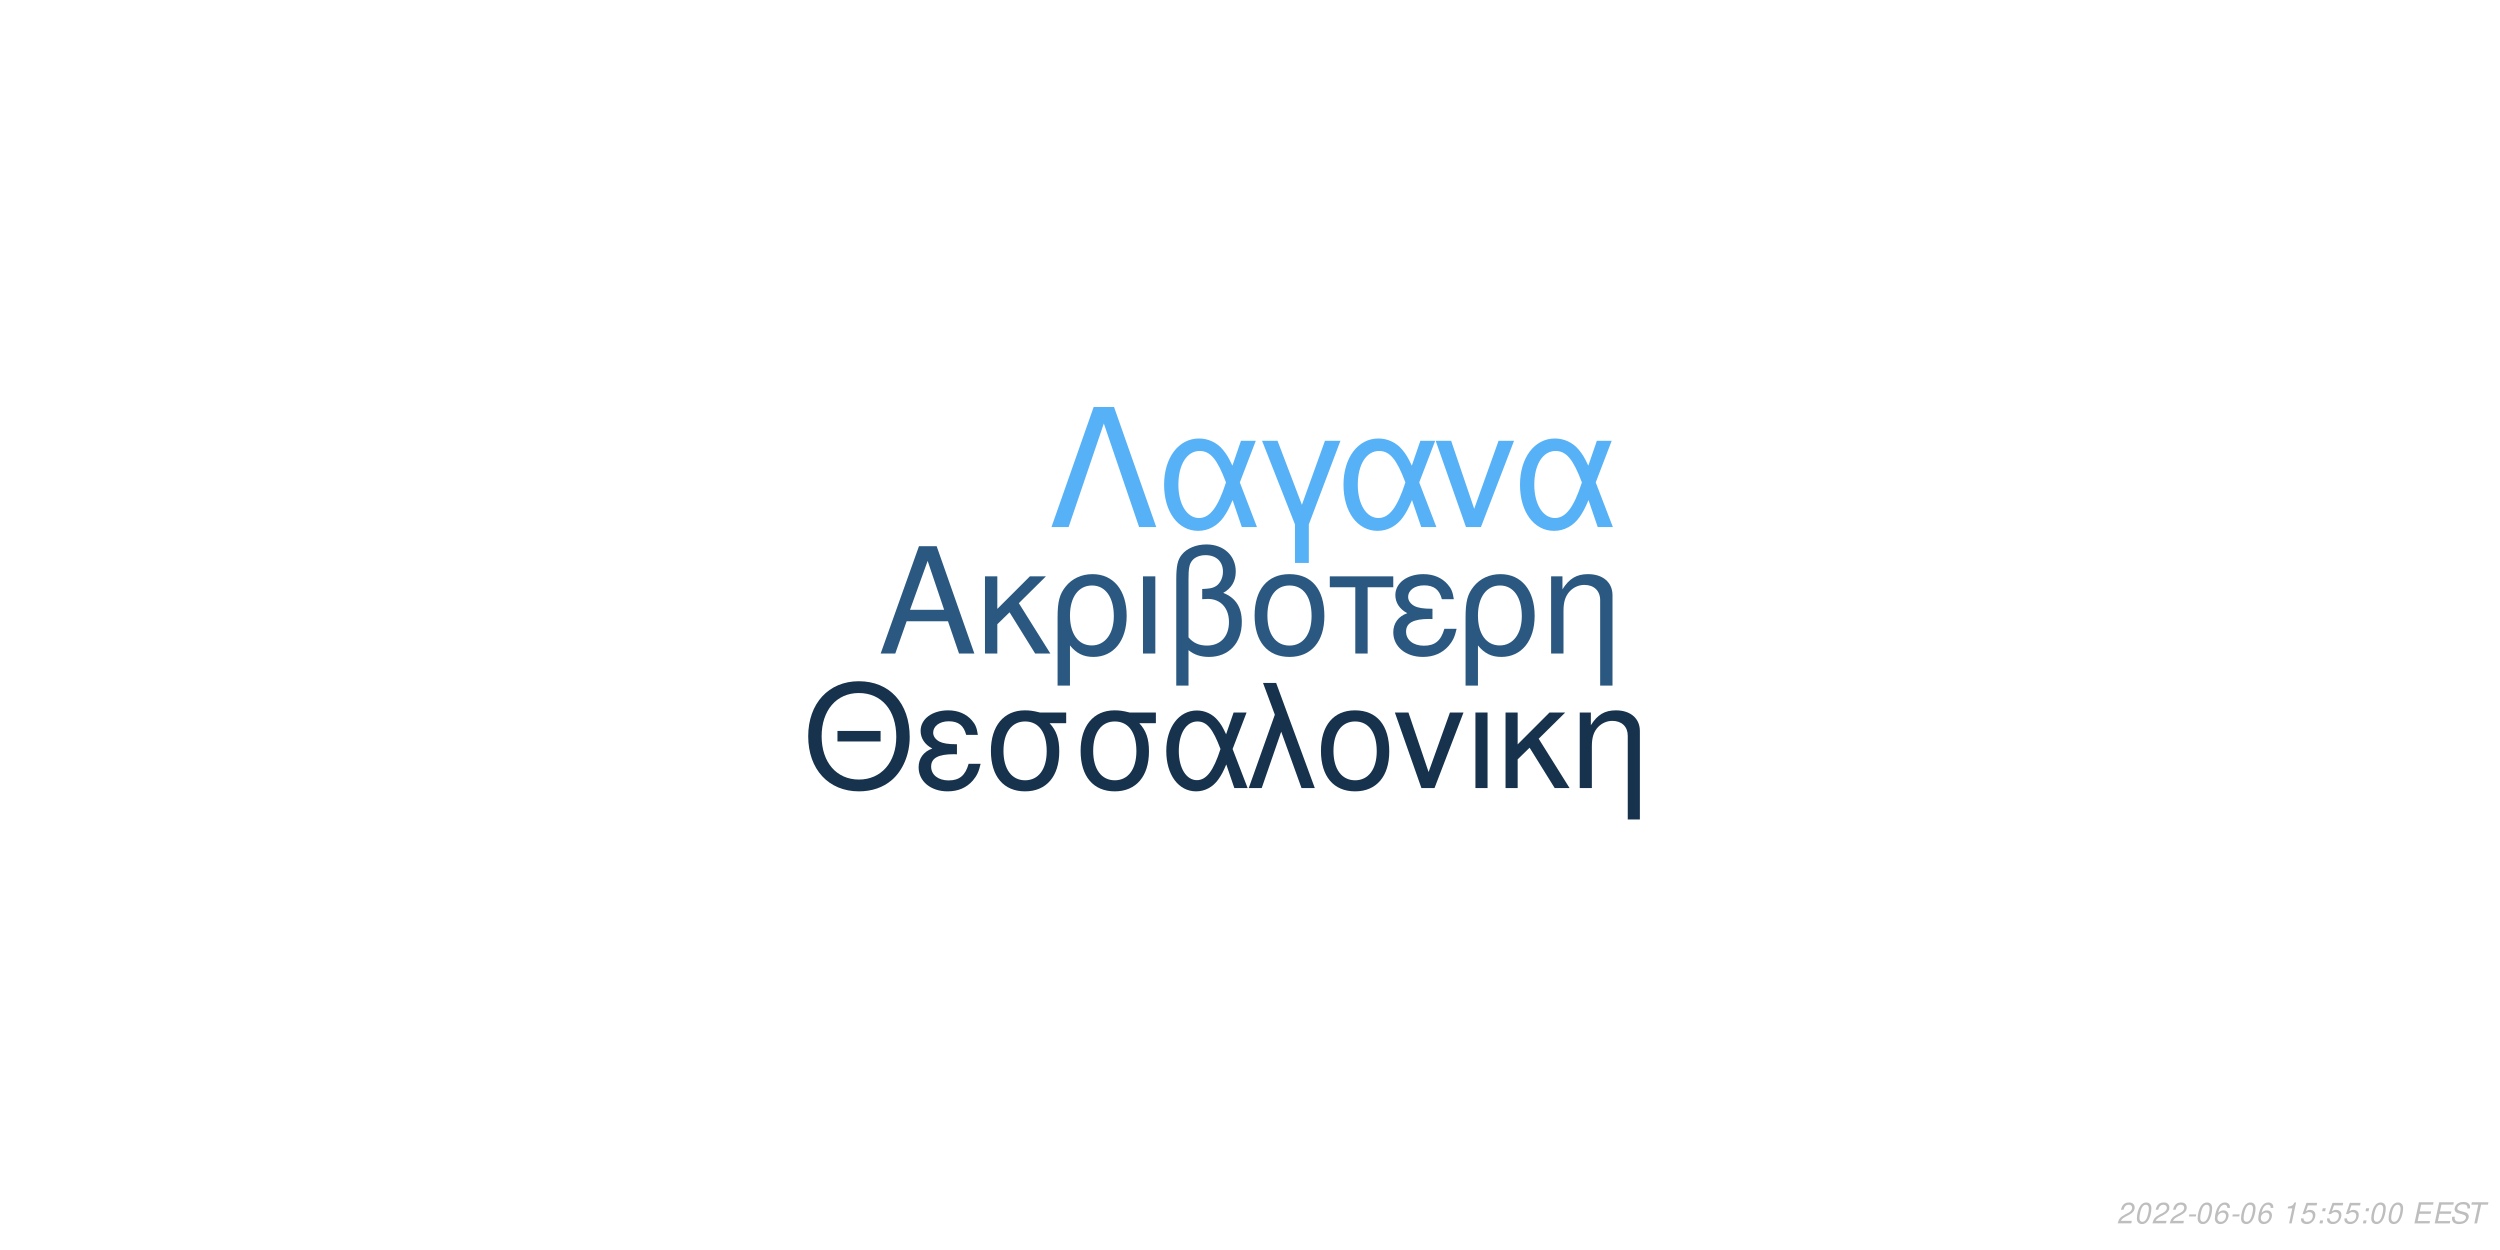
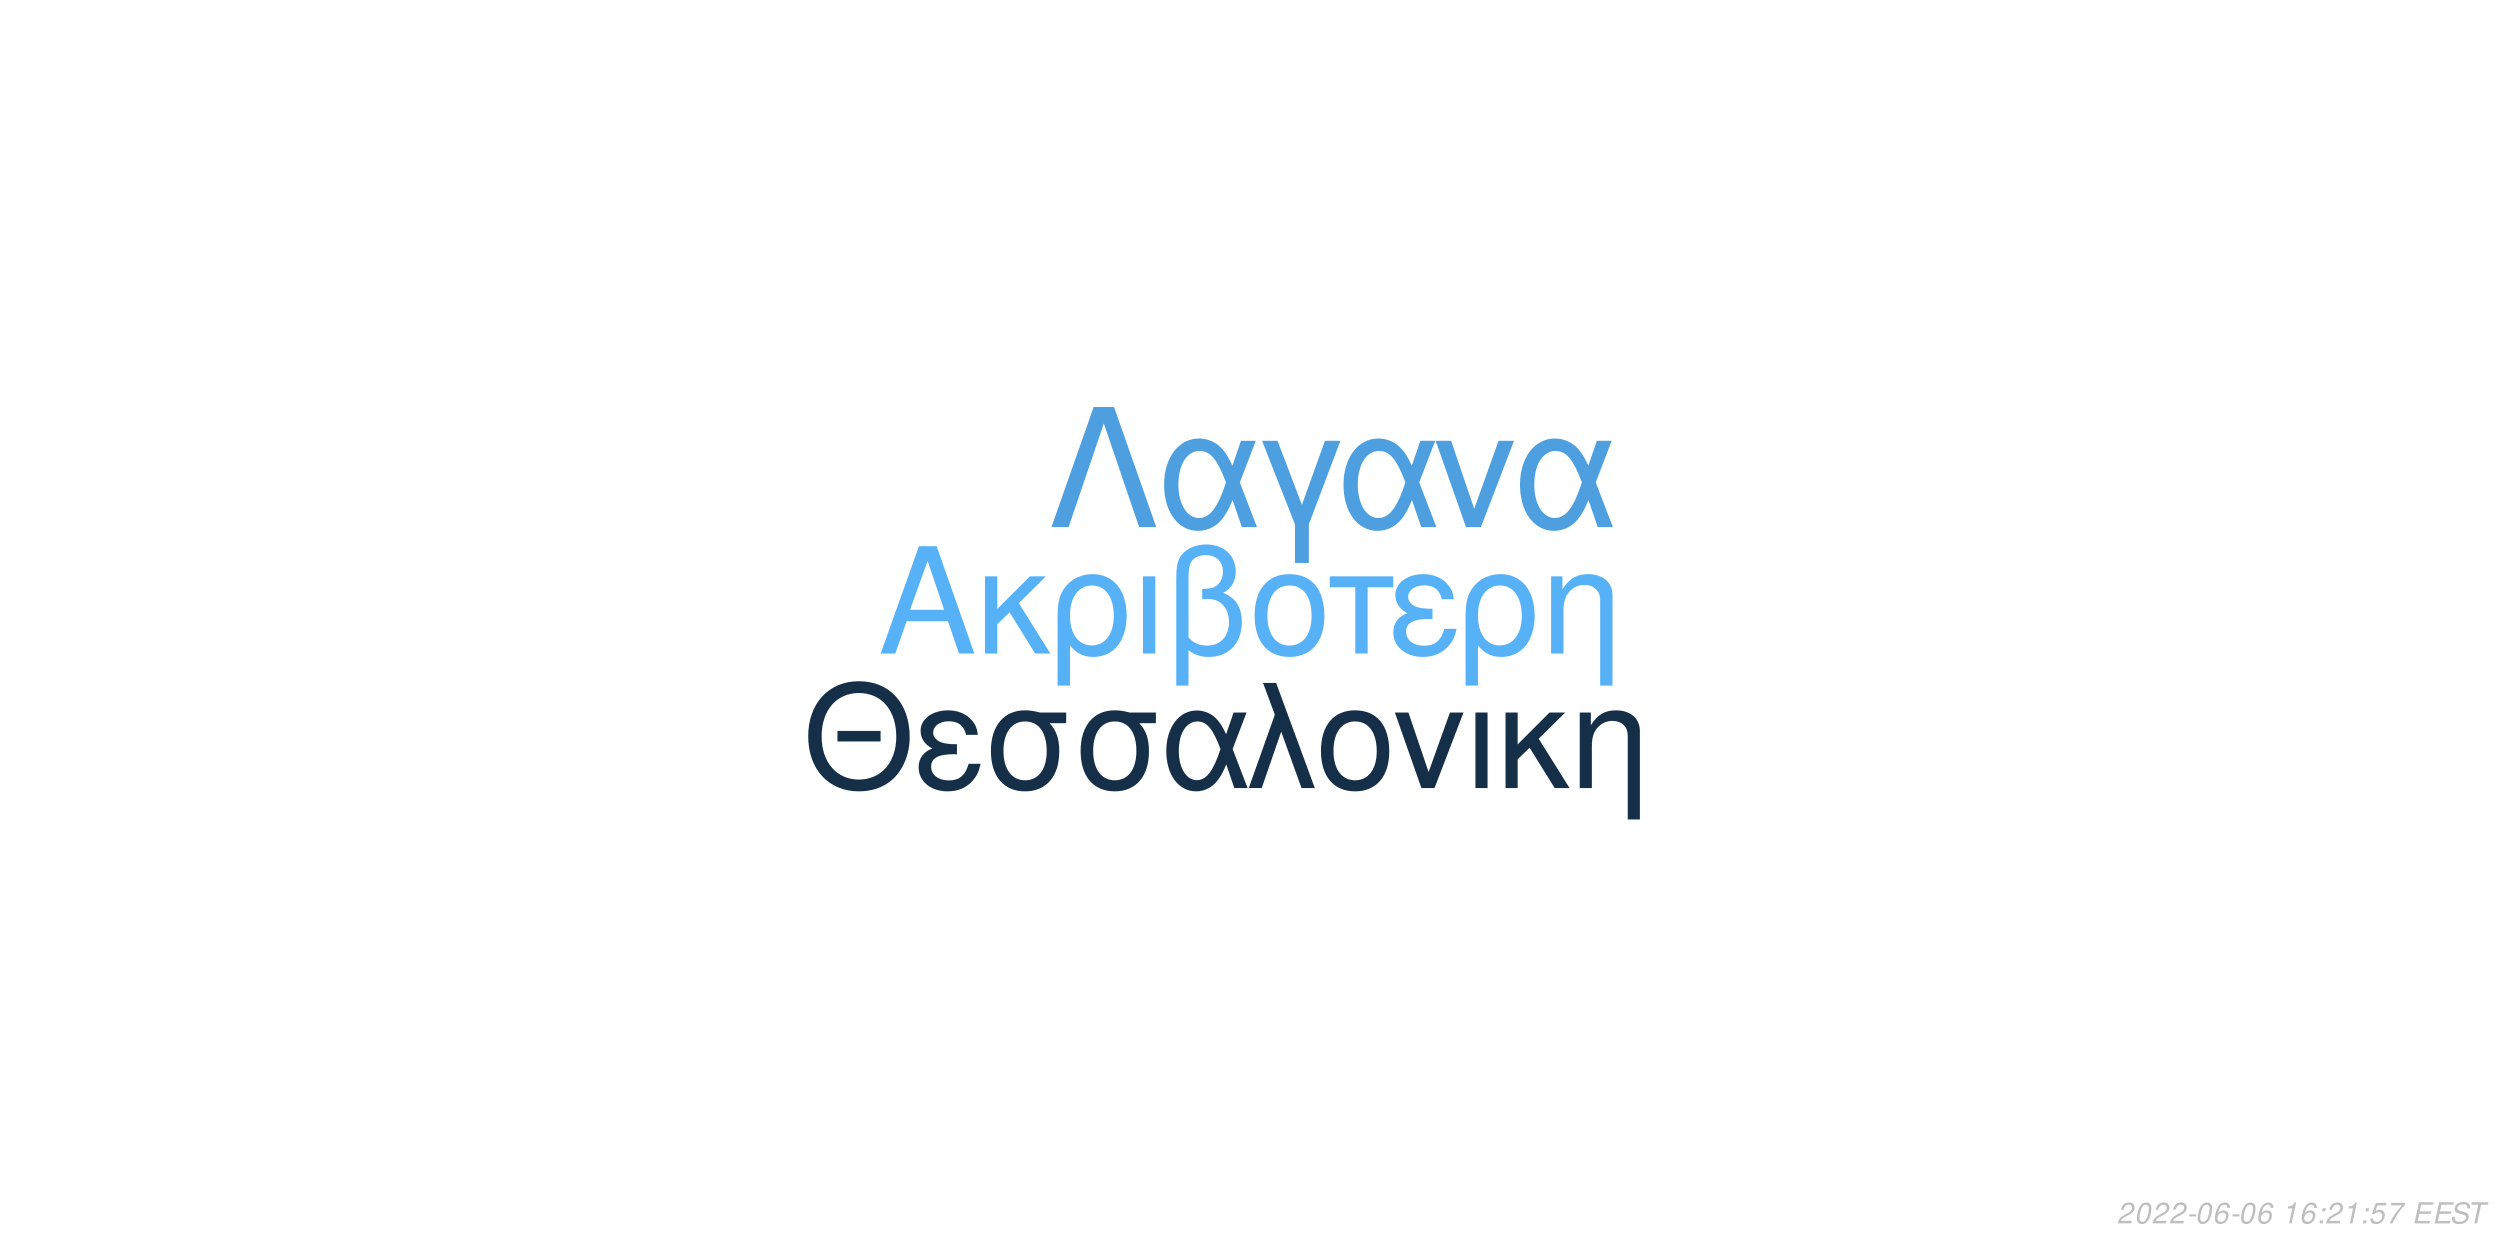
<svg xmlns="http://www.w3.org/2000/svg" xmlns:xlink="http://www.w3.org/1999/xlink" width="864pt" height="432pt" viewBox="0 0 864 432" version="1.1">
  <defs>
    <g>
      <symbol overflow="visible" id="glyph0-0">
        <path style="stroke:none;" d="" />
      </symbol>
      <symbol overflow="visible" id="glyph0-1">
        <path style="stroke:none;" d="M 24.125 -11.141 L 27.938 0 L 33.234 0 L 20.203 -37.094 L 14.094 -37.094 L 0.859 0 L 5.906 0 L 9.828 -11.141 Z M 22.797 -15.109 L 11 -15.109 L 17.094 -32.016 Z M 22.797 -15.109 " />
      </symbol>
      <symbol overflow="visible" id="glyph0-2">
        <path style="stroke:none;" d="M 7.172 -15.422 L 7.172 -26.672 L 2.906 -26.672 L 2.906 0 L 7.172 0 L 7.172 -10.125 L 11.406 -14.25 L 20.25 0 L 25.5 0 L 14.609 -17.406 L 23.969 -26.672 L 18.422 -26.672 Z M 7.172 -15.422 " />
      </symbol>
      <symbol overflow="visible" id="glyph0-3">
        <path style="stroke:none;" d="M 3 11.094 L 7.281 11.094 L 7.281 -2.797 C 9.516 -0.047 11.953 1.172 15.375 1.172 C 22.344 1.172 26.875 -4.422 26.875 -13.031 C 26.875 -21.891 22.297 -27.438 15.062 -27.438 C 11.297 -27.438 7.984 -25.906 5.797 -23.156 C 3.672 -20.516 3 -17.969 3 -12.359 Z M 14.906 -23.516 C 19.547 -23.516 22.438 -19.438 22.438 -12.922 C 22.438 -6.812 19.391 -2.797 14.812 -2.797 C 10.172 -2.797 7.281 -6.766 7.281 -13.125 C 7.281 -19.484 10.234 -23.516 14.906 -23.516 Z M 14.906 -23.516 " />
      </symbol>
      <symbol overflow="visible" id="glyph0-4">
        <path style="stroke:none;" d="M 3.516 0 L 7.781 0 L 7.781 -26.672 L 3.516 -26.672 Z M 3.516 0 " />
      </symbol>
      <symbol overflow="visible" id="glyph0-5">
        <path style="stroke:none;" d="M 4.016 11.094 L 8.25 11.094 L 8.25 -1.172 C 10.172 0.406 12.422 1.172 15.312 1.172 C 22.188 1.172 26.672 -3.609 26.672 -10.891 C 26.672 -15.984 24.578 -19.234 20.25 -20.969 C 23.109 -22.547 24.578 -25.031 24.578 -28.344 C 24.578 -33.844 20.406 -37.703 14.453 -37.703 C 10.938 -37.703 7.734 -36.391 6 -34.25 C 4.484 -32.422 4.016 -30.328 4.016 -25.391 Z M 8.25 -25.656 C 8.25 -29.359 8.5 -30.844 9.469 -32.062 C 10.375 -33.281 12.156 -34 14.094 -34 C 17.812 -34 20.156 -31.812 20.156 -28.297 C 20.156 -25.953 18.984 -23.812 17.297 -23.047 C 16.281 -22.547 15.469 -22.438 12.984 -22.297 L 12.984 -18.781 C 13.734 -18.828 14.344 -18.875 14.969 -18.875 C 19.344 -18.875 22.234 -15.719 22.234 -10.891 C 22.234 -5.906 19.281 -2.75 14.656 -2.75 C 11.953 -2.75 9.922 -3.609 8.25 -5.594 Z M 8.25 -25.656 " />
      </symbol>
      <symbol overflow="visible" id="glyph0-6">
        <path style="stroke:none;" d="M 14.094 -27.438 C 6.562 -27.438 2.094 -22.094 2.094 -13.125 C 2.094 -4.125 6.562 1.172 14.141 1.172 C 21.672 1.172 26.203 -4.172 26.203 -12.922 C 26.203 -22.188 21.828 -27.438 14.094 -27.438 Z M 14.141 -23.516 C 18.938 -23.516 21.781 -19.594 21.781 -12.984 C 21.781 -6.672 18.828 -2.75 14.141 -2.75 C 9.422 -2.75 6.516 -6.672 6.516 -13.125 C 6.516 -19.594 9.422 -23.516 14.141 -23.516 Z M 14.141 -23.516 " />
      </symbol>
      <symbol overflow="visible" id="glyph0-7">
        <path style="stroke:none;" d="M 7.891 0 L 12.156 0 L 12.156 -22.906 L 21.016 -22.906 L 21.016 -26.672 L -0.922 -26.672 L -0.922 -22.906 L 7.891 -22.906 Z M 7.891 0 " />
      </symbol>
      <symbol overflow="visible" id="glyph0-8">
        <path style="stroke:none;" d="M 14.562 -15.469 C 11.344 -15.469 9.562 -15.781 8.297 -16.438 C 6.922 -17.203 6.156 -18.328 6.156 -19.547 C 6.156 -21.891 8.453 -23.562 11.656 -23.562 C 15.062 -23.562 16.953 -22.094 17.812 -18.781 L 21.938 -18.781 C 21.578 -21.266 21.062 -22.5 19.797 -23.922 C 17.812 -26.203 14.906 -27.438 11.453 -27.438 C 5.797 -27.438 1.734 -24.375 1.734 -20.203 C 1.734 -17.609 3.156 -15.375 5.859 -13.938 C 2.797 -12.875 1.016 -10.484 1.016 -7.328 C 1.016 -2.391 5.297 1.172 11.25 1.172 C 14.969 1.172 17.906 -0.109 20.156 -2.641 C 21.578 -4.328 22.297 -5.797 22.906 -8.547 L 18.672 -8.547 C 17.5 -4.422 15.422 -2.703 11.609 -2.703 C 7.938 -2.703 5.438 -4.688 5.438 -7.578 C 5.438 -10.578 7.938 -11.953 13.484 -11.953 C 13.641 -11.953 14.094 -11.953 14.562 -11.906 Z M 14.562 -15.469 " />
      </symbol>
      <symbol overflow="visible" id="glyph0-9">
        <path style="stroke:none;" d="M 3.562 -26.672 L 3.562 0 L 7.844 0 L 7.844 -14.703 C 7.844 -17.906 8.5 -19.891 10.031 -21.531 C 11.406 -22.953 13.188 -23.719 15.062 -23.719 C 18.375 -23.719 20.516 -21.672 20.516 -18.469 L 20.516 11.094 L 24.781 11.094 L 24.781 -20.156 C 24.781 -24.578 21.469 -27.438 16.328 -27.438 C 12.359 -27.438 9.828 -25.906 7.484 -22.188 L 7.484 -26.672 Z M 3.562 -26.672 " />
      </symbol>
      <symbol overflow="visible" id="glyph1-0">
        <path style="stroke:none;" d="" />
      </symbol>
      <symbol overflow="visible" id="glyph1-1">
        <path style="stroke:none;" d="M 26.859 -19.734 L 11.953 -19.734 L 11.953 -16.094 L 26.859 -16.094 Z M 19.328 -36.922 C 8.922 -36.922 1.844 -29.25 1.844 -17.891 C 1.844 -6.484 8.875 1.141 19.391 1.141 C 23.812 1.141 27.703 -0.203 30.641 -2.688 C 34.578 -6.031 36.922 -11.656 36.922 -17.594 C 36.922 -29.297 30 -36.922 19.328 -36.922 Z M 19.328 -32.844 C 27.203 -32.844 32.281 -26.906 32.281 -17.688 C 32.281 -8.922 27.062 -2.938 19.391 -2.938 C 11.609 -2.938 6.484 -8.922 6.484 -17.891 C 6.484 -26.859 11.609 -32.844 19.328 -32.844 Z M 19.328 -32.844 " />
      </symbol>
      <symbol overflow="visible" id="glyph1-2">
        <path style="stroke:none;" d="M 14.25 -15.141 C 11.109 -15.141 9.375 -15.453 8.125 -16.094 C 6.781 -16.844 6.031 -17.938 6.031 -19.141 C 6.031 -21.422 8.266 -23.078 11.406 -23.078 C 14.75 -23.078 16.594 -21.625 17.438 -18.391 L 21.469 -18.391 C 21.125 -20.828 20.625 -22.031 19.391 -23.422 C 17.438 -25.656 14.594 -26.859 11.219 -26.859 C 5.688 -26.859 1.688 -23.875 1.688 -19.781 C 1.688 -17.234 3.094 -15.047 5.734 -13.656 C 2.734 -12.609 1 -10.266 1 -7.172 C 1 -2.344 5.188 1.141 11.016 1.141 C 14.656 1.141 17.547 -0.094 19.734 -2.594 C 21.125 -4.234 21.828 -5.688 22.422 -8.375 L 18.281 -8.375 C 17.141 -4.328 15.094 -2.641 11.359 -2.641 C 7.766 -2.641 5.328 -4.578 5.328 -7.422 C 5.328 -10.359 7.766 -11.703 13.203 -11.703 C 13.359 -11.703 13.797 -11.703 14.25 -11.656 Z M 14.25 -15.141 " />
      </symbol>
      <symbol overflow="visible" id="glyph1-3">
        <path style="stroke:none;" d="M 29 -26.109 L 19.938 -26.109 C 17.594 -26.703 16.438 -26.859 14.703 -26.859 C 7.469 -26.859 2.984 -21.469 2.984 -12.859 C 2.984 -4.031 7.375 1.141 14.797 1.141 C 22.172 1.141 26.609 -4.078 26.609 -12.656 C 26.609 -17.047 25.656 -19.828 23.266 -22.422 L 29 -22.422 Z M 14.797 -23.016 C 19.531 -23.016 22.266 -19.234 22.266 -12.75 C 22.266 -6.531 19.438 -2.688 14.797 -2.688 C 10.172 -2.688 7.328 -6.531 7.328 -12.859 C 7.328 -19.188 10.172 -23.016 14.797 -23.016 Z M 14.797 -23.016 " />
      </symbol>
      <symbol overflow="visible" id="glyph1-4">
        <path style="stroke:none;" d="M 29.344 -26.109 L 24.859 -26.109 L 22.266 -18.578 C 21.125 -21.031 20.484 -22.125 19.328 -23.469 C 17.547 -25.609 14.906 -26.812 12.156 -26.812 C 5.984 -26.812 1.594 -20.984 1.594 -12.812 C 1.594 -4.578 5.828 1.141 11.906 1.141 C 14.953 1.141 17.734 -0.344 19.625 -3.047 C 20.672 -4.531 21.281 -5.688 22.328 -8.172 L 25.109 0 L 29.703 0 L 24.516 -13.5 Z M 20.328 -13.5 C 17.891 -5.922 15.453 -2.734 12.156 -2.734 C 8.516 -2.734 5.922 -6.922 5.922 -12.812 C 5.922 -18.938 8.516 -23.016 12.359 -23.016 C 15.594 -23.016 17.688 -20.531 20.328 -13.5 Z M 20.328 -13.5 " />
      </symbol>
      <symbol overflow="visible" id="glyph1-5">
        <path style="stroke:none;" d="M 1.094 0 L 5.578 0 L 12.312 -19.484 L 19.328 0 L 23.922 0 L 10.562 -36.328 L 6.031 -36.328 L 10.109 -25.359 Z M 1.094 0 " />
      </symbol>
      <symbol overflow="visible" id="glyph1-6">
        <path style="stroke:none;" d="M 13.797 -26.859 C 6.422 -26.859 2.047 -21.625 2.047 -12.859 C 2.047 -4.031 6.422 1.141 13.859 1.141 C 21.234 1.141 25.656 -4.078 25.656 -12.656 C 25.656 -21.719 21.375 -26.859 13.797 -26.859 Z M 13.859 -23.016 C 18.531 -23.016 21.328 -19.188 21.328 -12.703 C 21.328 -6.531 18.438 -2.688 13.859 -2.688 C 9.219 -2.688 6.375 -6.531 6.375 -12.859 C 6.375 -19.188 9.219 -23.016 13.859 -23.016 Z M 13.859 -23.016 " />
      </symbol>
      <symbol overflow="visible" id="glyph1-7">
        <path style="stroke:none;" d="M 14.297 0 L 24.312 -26.109 L 19.625 -26.109 L 12.25 -5.531 L 5.281 -26.109 L 0.594 -26.109 L 9.766 0 Z M 14.297 0 " />
      </symbol>
      <symbol overflow="visible" id="glyph1-8">
        <path style="stroke:none;" d="M 3.438 0 L 7.625 0 L 7.625 -26.109 L 3.438 -26.109 Z M 3.438 0 " />
      </symbol>
      <symbol overflow="visible" id="glyph1-9">
        <path style="stroke:none;" d="M 7.031 -15.094 L 7.031 -26.109 L 2.844 -26.109 L 2.844 0 L 7.031 0 L 7.031 -9.922 L 11.156 -13.953 L 19.828 0 L 24.969 0 L 14.297 -17.047 L 23.469 -26.109 L 18.031 -26.109 Z M 7.031 -15.094 " />
      </symbol>
      <symbol overflow="visible" id="glyph1-10">
        <path style="stroke:none;" d="M 3.484 -26.109 L 3.484 0 L 7.672 0 L 7.672 -14.406 C 7.672 -17.547 8.328 -19.484 9.812 -21.078 C 11.156 -22.469 12.906 -23.219 14.75 -23.219 C 17.984 -23.219 20.078 -21.234 20.078 -18.094 L 20.078 10.859 L 24.266 10.859 L 24.266 -19.734 C 24.266 -24.062 21.031 -26.859 16 -26.859 C 12.109 -26.859 9.609 -25.359 7.328 -21.719 L 7.328 -26.109 Z M 3.484 -26.109 " />
      </symbol>
      <symbol overflow="visible" id="glyph2-0">
        <path style="stroke:none;" d="" />
      </symbol>
      <symbol overflow="visible" id="glyph2-1">
        <path style="stroke:none;" d="M 22.531 -41.484 L 15.484 -41.484 L 0.906 0 L 6.828 0 L 19 -35.797 L 31.188 0 L 37.109 0 Z M 22.531 -41.484 " />
      </symbol>
      <symbol overflow="visible" id="glyph2-2">
        <path style="stroke:none;" d="M 33.516 -29.812 L 28.391 -29.812 L 25.438 -21.219 C 24.125 -24.016 23.391 -25.266 22.078 -26.797 C 20.031 -29.25 17.016 -30.609 13.891 -30.609 C 6.828 -30.609 1.828 -23.953 1.828 -14.625 C 1.828 -5.234 6.656 1.312 13.594 1.312 C 17.078 1.312 20.266 -0.391 22.422 -3.469 C 23.609 -5.172 24.297 -6.484 25.5 -9.328 L 28.688 0 L 33.922 0 L 28 -15.422 Z M 23.219 -15.422 C 20.422 -6.766 17.641 -3.125 13.891 -3.125 C 9.734 -3.125 6.766 -7.906 6.766 -14.625 C 6.766 -21.625 9.734 -26.297 14.109 -26.297 C 17.812 -26.297 20.203 -23.453 23.219 -15.422 Z M 23.219 -15.422 " />
      </symbol>
      <symbol overflow="visible" id="glyph2-3">
        <path style="stroke:none;" d="M 12.062 12.406 L 16.844 12.406 L 16.844 -0.906 L 27.766 -29.812 L 22.422 -29.812 L 14.453 -7.688 L 6.031 -29.812 L 0.688 -29.812 L 12.062 -0.906 Z M 12.062 12.406 " />
      </symbol>
      <symbol overflow="visible" id="glyph2-4">
        <path style="stroke:none;" d="M 16.328 0 L 27.766 -29.812 L 22.422 -29.812 L 14 -6.312 L 6.031 -29.812 L 0.688 -29.812 L 11.156 0 Z M 16.328 0 " />
      </symbol>
      <symbol overflow="visible" id="glyph3-0">
        <path style="stroke:none;" d="" />
      </symbol>
      <symbol overflow="visible" id="glyph3-1">
        <path style="stroke:none;" d="M 5.234 -0.875 L 1.469 -0.875 C 1.641 -1.375 2.203 -1.891 3.109 -2.344 L 4.234 -2.938 C 5.562 -3.625 6.219 -4.469 6.219 -5.484 C 6.219 -5.938 6.062 -6.359 5.797 -6.656 C 5.469 -7.047 4.984 -7.234 4.312 -7.234 C 2.766 -7.234 1.891 -6.453 1.484 -4.734 L 2.375 -4.734 C 2.484 -5.188 2.609 -5.484 2.797 -5.75 C 3.094 -6.203 3.609 -6.453 4.188 -6.453 C 4.891 -6.453 5.344 -6.031 5.344 -5.375 C 5.344 -4.703 4.859 -4.094 4.016 -3.656 L 2.984 -3.125 C 1.234 -2.188 0.797 -1.656 0.344 -0.016 L 5.047 -0.016 Z M 5.234 -0.875 " />
      </symbol>
      <symbol overflow="visible" id="glyph3-2">
        <path style="stroke:none;" d="M 4.203 -7.234 C 3.375 -7.234 2.688 -6.812 2.125 -5.984 C 1.484 -5.047 0.984 -3.188 0.984 -1.734 C 0.984 -1.109 1.172 -0.562 1.484 -0.266 C 1.797 0.047 2.281 0.234 2.766 0.234 C 3.625 0.234 4.281 -0.156 4.859 -1.016 C 5.516 -1.953 6 -3.797 6 -5.266 C 6 -6.5 5.328 -7.234 4.203 -7.234 Z M 4.094 -6.453 C 4.734 -6.453 5.125 -5.984 5.125 -5.156 C 5.125 -4.203 4.781 -2.625 4.406 -1.812 C 3.984 -0.938 3.516 -0.547 2.875 -0.547 C 2.25 -0.547 1.875 -1.031 1.875 -1.828 C 1.875 -2.797 2.203 -4.344 2.594 -5.203 C 2.984 -6.047 3.453 -6.453 4.094 -6.453 Z M 4.094 -6.453 " />
      </symbol>
      <symbol overflow="visible" id="glyph3-3">
        <path style="stroke:none;" d="M 3.516 -3.125 L 1.125 -3.125 L 0.969 -2.406 L 3.359 -2.406 Z M 3.516 -3.125 " />
      </symbol>
      <symbol overflow="visible" id="glyph3-4">
        <path style="stroke:none;" d="M 6.125 -5.344 L 6.141 -5.625 C 6.141 -6.609 5.453 -7.234 4.391 -7.234 C 3.438 -7.234 2.641 -6.719 2.016 -5.703 C 1.422 -4.781 0.938 -2.953 0.938 -1.688 C 0.938 -0.516 1.688 0.234 2.859 0.234 C 3.703 0.234 4.438 -0.156 5 -0.875 C 5.406 -1.422 5.672 -2.156 5.672 -2.766 C 5.672 -3.812 4.969 -4.5 3.906 -4.5 C 3.234 -4.5 2.672 -4.234 2.094 -3.625 C 2.406 -5.375 3.234 -6.453 4.25 -6.453 C 4.703 -6.453 5.062 -6.234 5.172 -5.844 C 5.203 -5.719 5.234 -5.578 5.25 -5.344 Z M 3.656 -3.734 C 4.344 -3.734 4.797 -3.281 4.797 -2.625 C 4.797 -1.469 3.984 -0.547 2.984 -0.547 C 2.297 -0.547 1.812 -1.047 1.812 -1.766 C 1.812 -2.859 2.625 -3.734 3.656 -3.734 Z M 3.656 -3.734 " />
      </symbol>
      <symbol overflow="visible" id="glyph3-5">
        <path style="stroke:none;" d="" />
      </symbol>
      <symbol overflow="visible" id="glyph3-6">
        <path style="stroke:none;" d="M 3.703 -5.188 L 2.594 0 L 3.469 0 L 5.016 -7.234 L 4.438 -7.234 C 3.906 -6.156 3.688 -6.016 2.234 -5.812 L 2.109 -5.188 Z M 3.703 -5.188 " />
      </symbol>
      <symbol overflow="visible" id="glyph3-7">
+         <path style="stroke:none;" d="M 2.359 -1.031 L 1.312 -1.031 L 1.094 0 L 2.141 0 Z M 3.266 -5.234 L 2.219 -5.234 L 2 -4.203 L 3.047 -4.203 Z M 3.266 -5.234 " />
+       </symbol>
+       <symbol overflow="visible" id="glyph3-8">
        <path style="stroke:none;" d="M 6.297 -7.094 L 2.594 -7.094 L 1.234 -3.234 L 2.047 -3.234 C 2.656 -3.766 2.938 -3.906 3.531 -3.906 C 4.328 -3.906 4.797 -3.453 4.797 -2.688 C 4.797 -1.438 3.969 -0.547 2.828 -0.547 C 2.031 -0.547 1.609 -0.938 1.578 -1.734 L 0.703 -1.734 L 0.703 -1.516 C 0.703 -0.938 0.844 -0.547 1.188 -0.266 C 1.562 0.062 2.078 0.234 2.703 0.234 C 3.656 0.234 4.391 -0.156 4.984 -0.922 C 5.422 -1.5 5.672 -2.234 5.672 -2.953 C 5.672 -4 4.938 -4.672 3.812 -4.672 C 3.328 -4.672 2.906 -4.547 2.406 -4.234 L 3.109 -6.219 L 6.109 -6.219 Z M 6.297 -7.094 " />
      </symbol>
-       <symbol overflow="visible" id="glyph3-8">
-         <path style="stroke:none;" d="M 2.359 -1.031 L 1.312 -1.031 L 1.094 0 L 2.141 0 Z M 3.266 -5.234 L 2.219 -5.234 L 2 -4.203 L 3.047 -4.203 Z M 3.266 -5.234 " />
+       <symbol overflow="visible" id="glyph3-9">
+         <path style="stroke:none;" d="M 6.703 -7.094 L 1.953 -7.094 L 1.766 -6.219 L 5.594 -6.219 C 3.344 -3.688 2.266 -2.109 1.375 0 L 2.344 0 C 3.031 -1.906 4.828 -4.594 6.547 -6.281 Z M 6.703 -7.094 " />
      </symbol>
-       <symbol overflow="visible" id="glyph3-9">
+       <symbol overflow="visible" id="glyph3-10">
        <path style="stroke:none;" d="M 2.547 -3.312 L 6.5 -3.312 L 6.688 -4.141 L 2.719 -4.141 L 3.219 -6.469 L 7.344 -6.469 L 7.516 -7.297 L 2.453 -7.297 L 0.906 0 L 6.125 0 L 6.297 -0.812 L 2.016 -0.812 Z M 2.547 -3.312 " />
      </symbol>
-       <symbol overflow="visible" id="glyph3-10">
+       <symbol overflow="visible" id="glyph3-11">
        <path style="stroke:none;" d="M 7.062 -5.156 C 7.125 -5.438 7.141 -5.562 7.141 -5.703 C 7.141 -6.156 6.938 -6.594 6.594 -6.891 C 6.188 -7.25 5.656 -7.406 4.875 -7.406 C 3.844 -7.406 3.047 -7.125 2.5 -6.562 C 2.094 -6.141 1.781 -5.438 1.781 -4.922 C 1.781 -4.297 2.219 -3.766 2.891 -3.562 L 4.594 -3.094 C 5.406 -2.859 5.734 -2.578 5.734 -2.094 C 5.734 -1.781 5.547 -1.406 5.266 -1.141 C 4.844 -0.766 4.266 -0.578 3.453 -0.578 C 2.328 -0.578 1.812 -0.984 1.812 -1.906 C 1.812 -2.047 1.812 -2.125 1.844 -2.312 L 0.984 -2.312 C 0.906 -2.062 0.891 -1.906 0.891 -1.688 C 0.891 -0.484 1.797 0.234 3.297 0.234 C 4.359 0.234 5.234 -0.062 5.812 -0.609 C 6.344 -1.078 6.688 -1.797 6.688 -2.375 C 6.688 -2.641 6.609 -2.906 6.453 -3.156 C 6.234 -3.5 5.938 -3.703 5.469 -3.828 L 3.75 -4.312 C 2.984 -4.547 2.734 -4.734 2.734 -5.188 C 2.734 -5.547 2.875 -5.844 3.188 -6.109 C 3.547 -6.438 4.031 -6.594 4.703 -6.594 C 5.266 -6.594 5.688 -6.484 5.906 -6.297 C 6.094 -6.125 6.219 -5.797 6.219 -5.516 C 6.219 -5.422 6.203 -5.344 6.188 -5.156 Z M 7.062 -5.156 " />
      </symbol>
-       <symbol overflow="visible" id="glyph3-11">
+       <symbol overflow="visible" id="glyph3-12">
        <path style="stroke:none;" d="M 4.938 -6.469 L 7.312 -6.469 L 7.484 -7.297 L 1.75 -7.297 L 1.578 -6.469 L 3.984 -6.469 L 2.609 0 L 3.547 0 Z M 4.938 -6.469 " />
      </symbol>
    </g>
  </defs>
  <g id="surface1">
    <rect x="0" y="0" width="864" height="432" style="fill:rgb(100%,100%,100%);fill-opacity:1;stroke:none;" />
-     <g style="fill:rgb(16.471%,34.51%,50.196%);fill-opacity:1;">
+     <g style="fill:rgb(33.725%,69.412%,96.863%);fill-opacity:1;">
      <use xlink:href="#glyph0-1" x="303.5" y="225.861" />
      <use xlink:href="#glyph0-2" x="337.5" y="225.861" />
      <use xlink:href="#glyph0-3" x="362.5" y="225.861" />
      <use xlink:href="#glyph0-4" x="391.5" y="225.861" />
      <use xlink:href="#glyph0-5" x="402.5" y="225.861" />
      <use xlink:href="#glyph0-6" x="431.5" y="225.861" />
      <use xlink:href="#glyph0-7" x="460.5" y="225.861" />
      <use xlink:href="#glyph0-8" x="480.5" y="225.861" />
      <use xlink:href="#glyph0-3" x="503.5" y="225.861" />
      <use xlink:href="#glyph0-9" x="532.5" y="225.861" />
    </g>
-     <g style="fill:rgb(8.627%,19.608%,29.804%);fill-opacity:1;">
+     <g style="fill:rgb(8.235%,18.431%,28.235%);fill-opacity:1;">
      <use xlink:href="#glyph1-1" x="277.473" y="272.354" />
      <use xlink:href="#glyph1-2" x="316.473" y="272.354" />
      <use xlink:href="#glyph1-3" x="339.473" y="272.354" />
      <use xlink:href="#glyph1-3" x="370.473" y="272.354" />
      <use xlink:href="#glyph1-4" x="401.473" y="272.354" />
      <use xlink:href="#glyph1-5" x="430.473" y="272.354" />
      <use xlink:href="#glyph1-6" x="454.473" y="272.354" />
      <use xlink:href="#glyph1-7" x="481.473" y="272.354" />
      <use xlink:href="#glyph1-8" x="506.473" y="272.354" />
      <use xlink:href="#glyph1-9" x="517.473" y="272.354" />
      <use xlink:href="#glyph1-10" x="542.473" y="272.354" />
    </g>
-     <g style="fill:rgb(33.725%,69.412%,96.863%);fill-opacity:1;">
+     <g style="fill:rgb(30.196%,62.353%,87.451%);fill-opacity:1;">
      <use xlink:href="#glyph2-1" x="362.484" y="182.152" />
      <use xlink:href="#glyph2-2" x="400.484" y="182.152" />
      <use xlink:href="#glyph2-3" x="435.484" y="182.152" />
      <use xlink:href="#glyph2-2" x="462.484" y="182.152" />
      <use xlink:href="#glyph2-4" x="495.484" y="182.152" />
      <use xlink:href="#glyph2-2" x="523.484" y="182.152" />
    </g>
    <g style="fill:rgb(74.51%,74.51%,74.51%);fill-opacity:1;">
      <use xlink:href="#glyph3-1" x="731.52" y="422.81" />
      <use xlink:href="#glyph3-2" x="737.52" y="422.81" />
      <use xlink:href="#glyph3-1" x="743.52" y="422.81" />
      <use xlink:href="#glyph3-1" x="749.52" y="422.81" />
      <use xlink:href="#glyph3-3" x="755.52" y="422.81" />
      <use xlink:href="#glyph3-2" x="758.52" y="422.81" />
      <use xlink:href="#glyph3-4" x="764.52" y="422.81" />
      <use xlink:href="#glyph3-3" x="770.52" y="422.81" />
      <use xlink:href="#glyph3-2" x="773.52" y="422.81" />
      <use xlink:href="#glyph3-4" x="779.52" y="422.81" />
      <use xlink:href="#glyph3-5" x="785.52" y="422.81" />
      <use xlink:href="#glyph3-6" x="788.52" y="422.81" />
-       <use xlink:href="#glyph3-7" x="794.52" y="422.81" />
-       <use xlink:href="#glyph3-8" x="800.52" y="422.81" />
-       <use xlink:href="#glyph3-7" x="803.52" y="422.81" />
-       <use xlink:href="#glyph3-7" x="809.52" y="422.81" />
-       <use xlink:href="#glyph3-8" x="815.52" y="422.81" />
-       <use xlink:href="#glyph3-2" x="818.52" y="422.81" />
-       <use xlink:href="#glyph3-2" x="824.52" y="422.81" />
+       <use xlink:href="#glyph3-4" x="794.52" y="422.81" />
+       <use xlink:href="#glyph3-7" x="800.52" y="422.81" />
+       <use xlink:href="#glyph3-1" x="803.52" y="422.81" />
+       <use xlink:href="#glyph3-6" x="809.52" y="422.81" />
+       <use xlink:href="#glyph3-7" x="815.52" y="422.81" />
+       <use xlink:href="#glyph3-8" x="818.52" y="422.81" />
+       <use xlink:href="#glyph3-9" x="824.52" y="422.81" />
      <use xlink:href="#glyph3-5" x="830.52" y="422.81" />
-       <use xlink:href="#glyph3-9" x="833.52" y="422.81" />
-       <use xlink:href="#glyph3-9" x="840.52" y="422.81" />
-       <use xlink:href="#glyph3-10" x="846.52" y="422.81" />
-       <use xlink:href="#glyph3-11" x="852.52" y="422.81" />
+       <use xlink:href="#glyph3-10" x="833.52" y="422.81" />
+       <use xlink:href="#glyph3-10" x="840.52" y="422.81" />
+       <use xlink:href="#glyph3-11" x="846.52" y="422.81" />
+       <use xlink:href="#glyph3-12" x="852.52" y="422.81" />
    </g>
  </g>
</svg>
